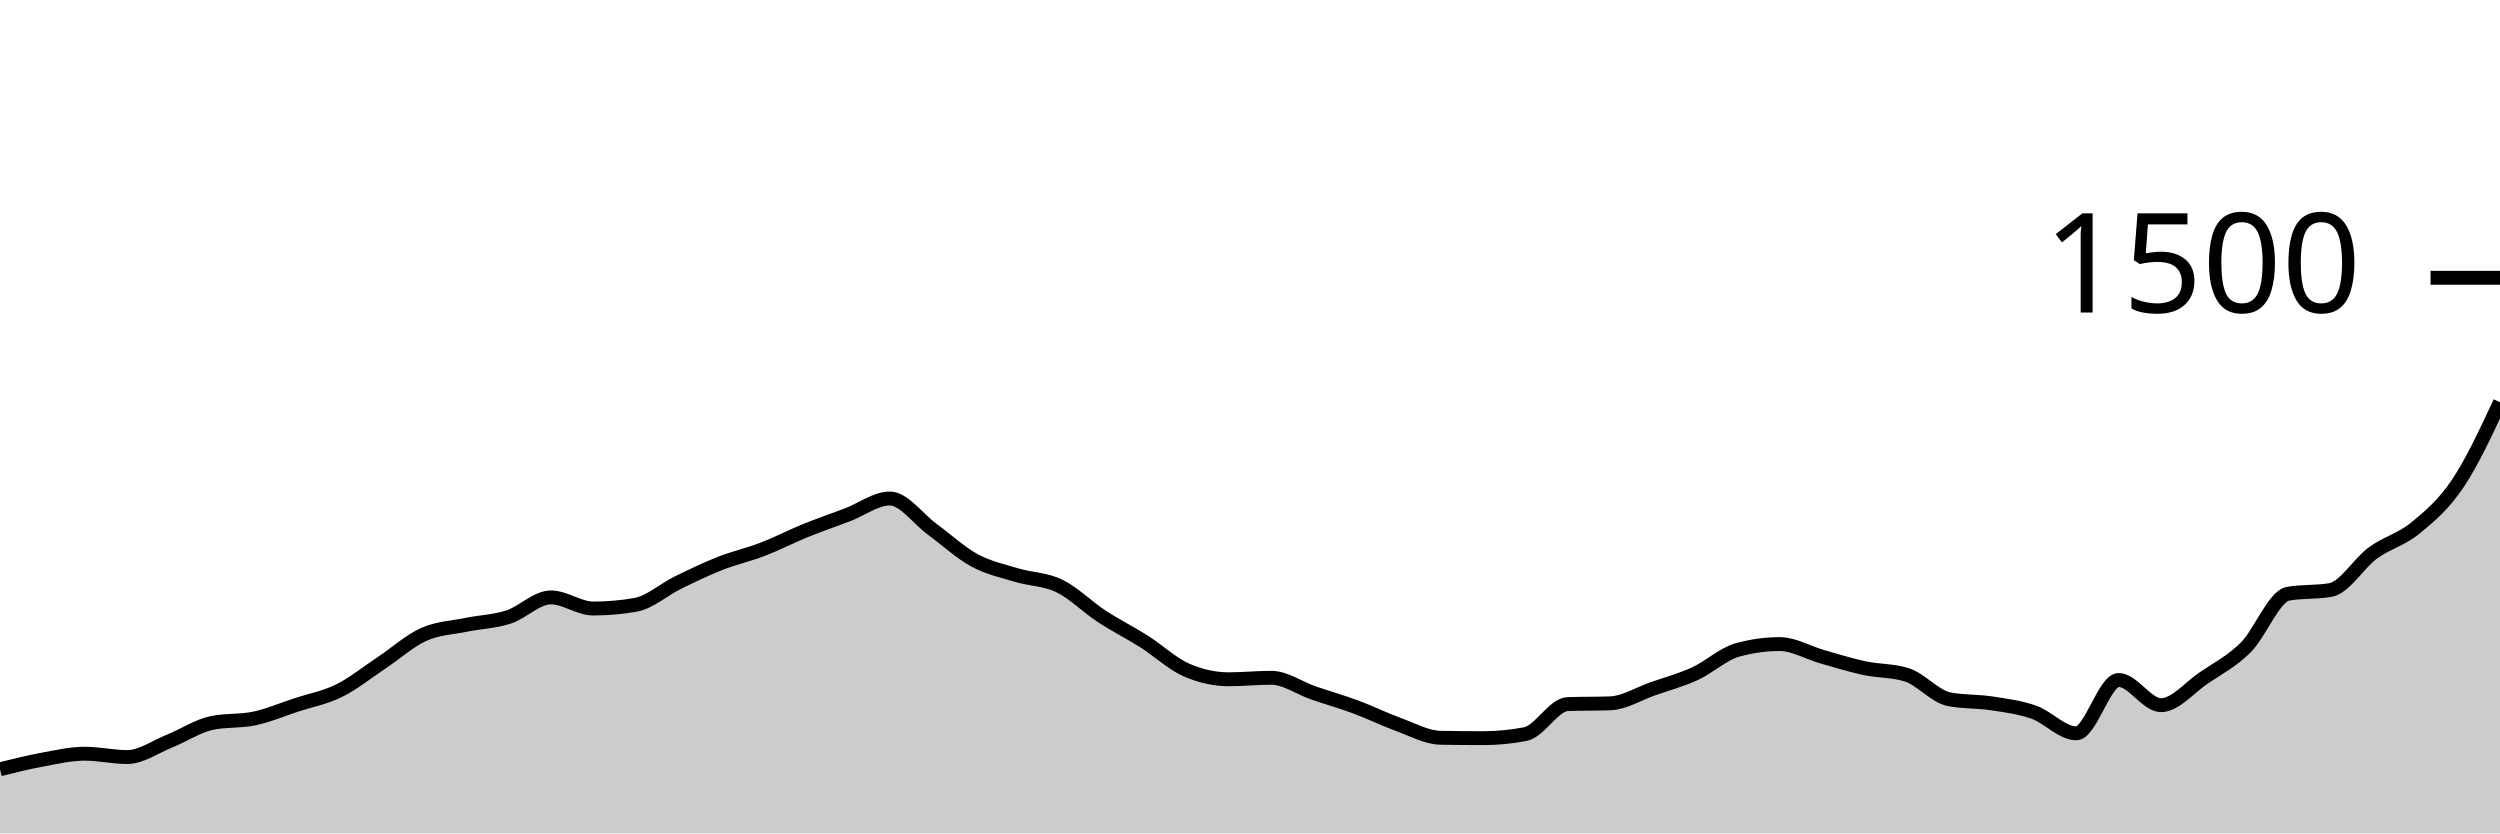
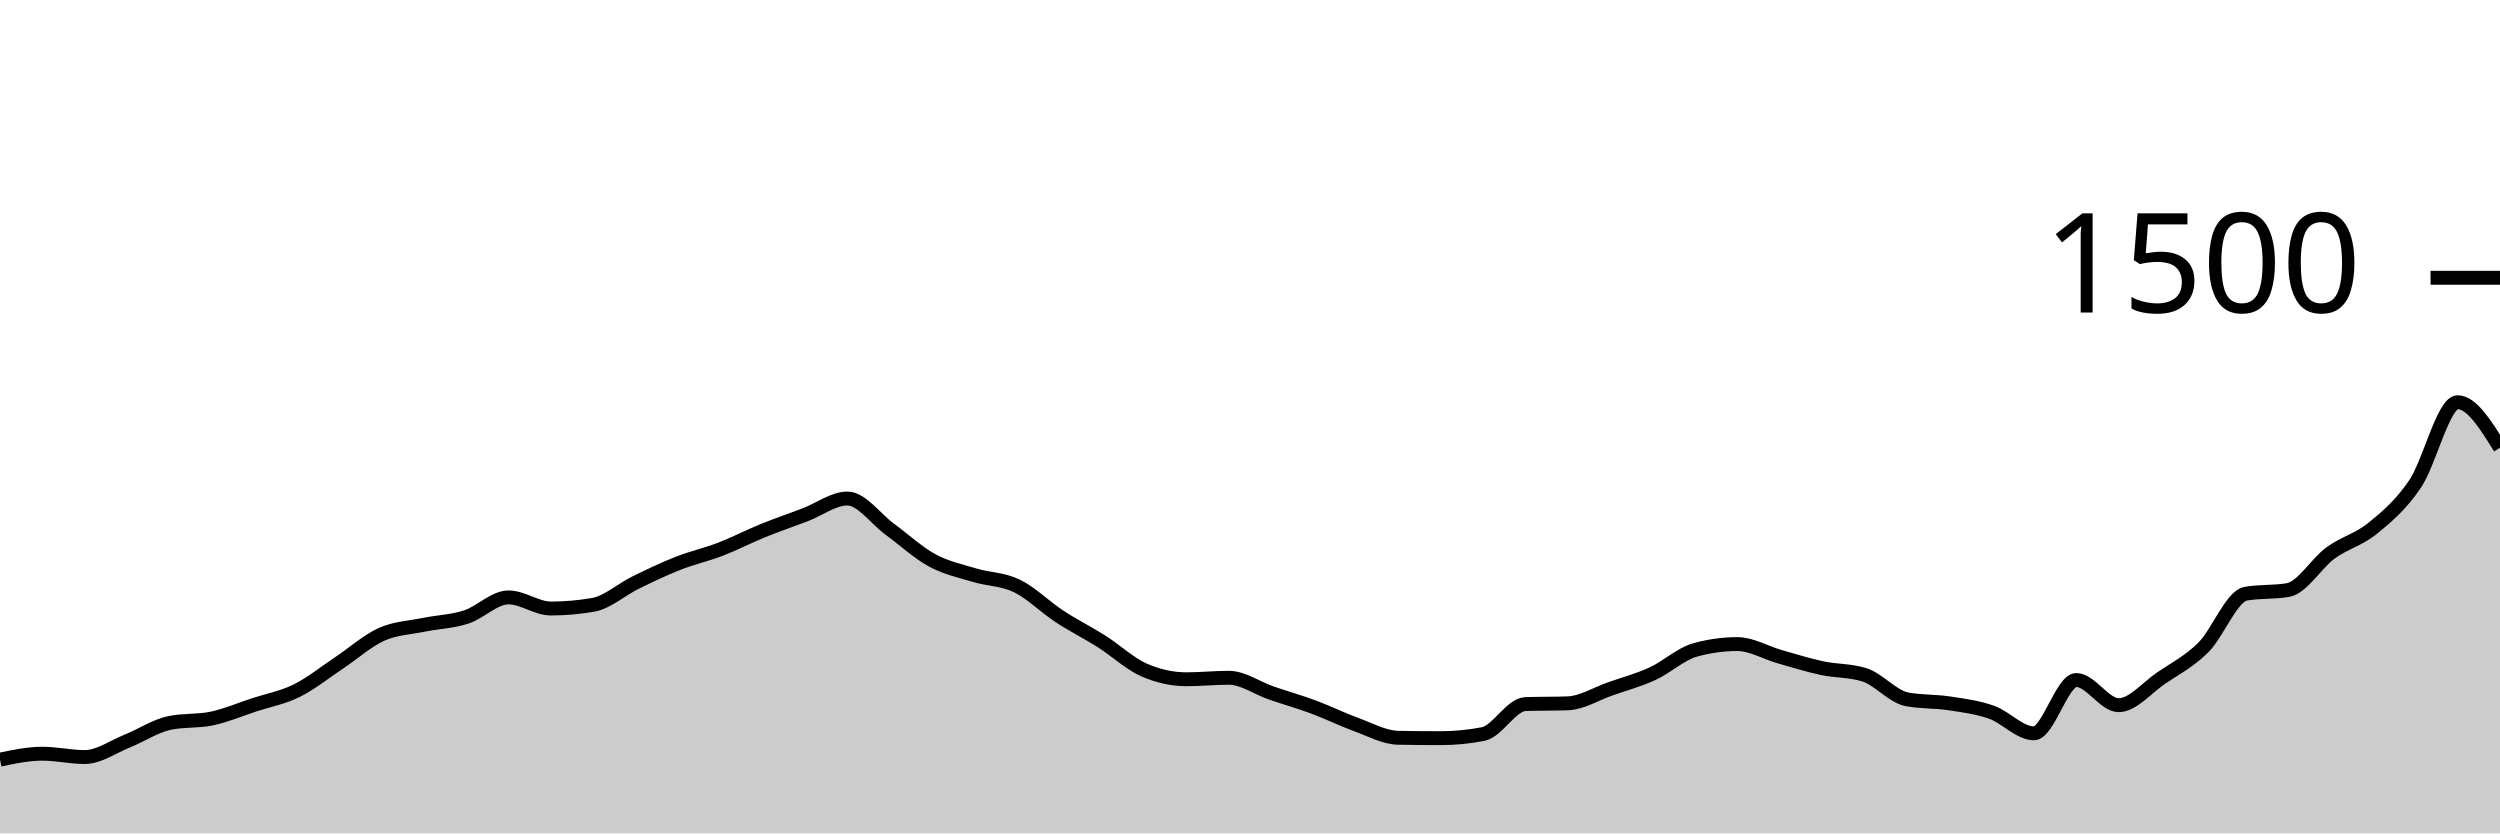
<svg xmlns="http://www.w3.org/2000/svg" viewBox="0 0 180 60">
  <g transform="translate(0,20)">
-     <path class="area" fill="rgba(0, 0, 0, 0.2)" d="M0,35.387C1.017,35.133,2.034,34.88,3.051,34.693C4.068,34.507,5.085,34.267,6.102,34.267C7.119,34.267,8.136,34.507,9.153,34.507C10.169,34.507,11.186,33.769,12.203,33.36C13.22,32.951,14.237,32.267,15.254,32.053C16.271,31.84,17.288,31.947,18.305,31.733C19.322,31.52,20.339,31.08,21.356,30.747C22.373,30.413,23.39,30.236,24.407,29.733C25.424,29.231,26.441,28.409,27.458,27.733C28.475,27.058,29.492,26.138,30.508,25.68C31.525,25.222,32.542,25.196,33.559,24.987C34.576,24.778,35.593,24.756,36.61,24.427C37.627,24.098,38.644,23.013,39.661,23.013C40.678,23.013,41.695,23.813,42.712,23.813C43.729,23.813,44.746,23.724,45.763,23.547C46.78,23.369,47.797,22.444,48.814,21.947C49.831,21.449,50.847,20.96,51.864,20.56C52.881,20.16,53.898,19.938,54.915,19.547C55.932,19.156,56.949,18.627,57.966,18.213C58.983,17.8,60,17.453,61.017,17.067C62.034,16.68,63.051,15.893,64.068,15.893C65.085,15.893,66.102,17.364,67.119,18.107C68.136,18.849,69.153,19.796,70.169,20.347C71.186,20.898,72.203,21.107,73.22,21.413C74.237,21.72,75.254,21.693,76.271,22.187C77.288,22.68,78.305,23.707,79.322,24.373C80.339,25.04,81.356,25.542,82.373,26.187C83.39,26.831,84.407,27.796,85.424,28.24C86.441,28.684,87.458,28.907,88.475,28.907C89.492,28.907,90.508,28.8,91.525,28.8C92.542,28.8,93.559,29.542,94.576,29.893C95.593,30.244,96.61,30.529,97.627,30.907C98.644,31.284,99.661,31.791,100.678,32.16C101.695,32.529,102.712,33.102,103.729,33.12C104.746,33.138,105.763,33.147,106.78,33.147C107.797,33.147,108.814,33.049,109.831,32.853C110.847,32.658,111.864,30.729,112.881,30.693C113.898,30.658,114.915,30.676,115.932,30.64C116.949,30.604,117.966,29.956,118.983,29.6C120,29.244,121.017,28.973,122.034,28.507C123.051,28.04,124.068,27.084,125.085,26.8C126.102,26.516,127.119,26.373,128.136,26.373C129.153,26.373,130.169,26.991,131.186,27.28C132.203,27.569,133.22,27.889,134.237,28.107C135.254,28.324,136.271,28.267,137.288,28.587C138.305,28.907,139.322,30.151,140.339,30.347C141.356,30.542,142.373,30.484,143.39,30.64C144.407,30.796,145.424,30.92,146.441,31.28C147.458,31.64,148.475,32.8,149.492,32.8C150.508,32.8,151.525,28.96,152.542,28.96C153.559,28.96,154.576,30.773,155.593,30.773C156.61,30.773,157.627,29.52,158.644,28.827C159.661,28.133,160.678,27.627,161.695,26.613C162.712,25.6,163.729,22.924,164.746,22.747C165.763,22.569,166.78,22.658,167.797,22.48C168.814,22.302,169.831,20.556,170.847,19.813C171.864,19.071,172.881,18.858,173.898,18.027C174.915,17.196,175.932,16.338,176.949,14.827C177.966,13.316,178.983,11.138,180,8.96L180,40C178.983,40,177.966,40,176.949,40C175.932,40,174.915,40,173.898,40C172.881,40,171.864,40,170.847,40C169.831,40,168.814,40,167.797,40C166.78,40,165.763,40,164.746,40C163.729,40,162.712,40,161.695,40C160.678,40,159.661,40,158.644,40C157.627,40,156.61,40,155.593,40C154.576,40,153.559,40,152.542,40C151.525,40,150.508,40,149.492,40C148.475,40,147.458,40,146.441,40C145.424,40,144.407,40,143.39,40C142.373,40,141.356,40,140.339,40C139.322,40,138.305,40,137.288,40C136.271,40,135.254,40,134.237,40C133.22,40,132.203,40,131.186,40C130.169,40,129.153,40,128.136,40C127.119,40,126.102,40,125.085,40C124.068,40,123.051,40,122.034,40C121.017,40,120,40,118.983,40C117.966,40,116.949,40,115.932,40C114.915,40,113.898,40,112.881,40C111.864,40,110.847,40,109.831,40C108.814,40,107.797,40,106.78,40C105.763,40,104.746,40,103.729,40C102.712,40,101.695,40,100.678,40C99.661,40,98.644,40,97.627,40C96.61,40,95.593,40,94.576,40C93.559,40,92.542,40,91.525,40C90.508,40,89.492,40,88.475,40C87.458,40,86.441,40,85.424,40C84.407,40,83.39,40,82.373,40C81.356,40,80.339,40,79.322,40C78.305,40,77.288,40,76.271,40C75.254,40,74.237,40,73.22,40C72.203,40,71.186,40,70.169,40C69.153,40,68.136,40,67.119,40C66.102,40,65.085,40,64.068,40C63.051,40,62.034,40,61.017,40C60,40,58.983,40,57.966,40C56.949,40,55.932,40,54.915,40C53.898,40,52.881,40,51.864,40C50.847,40,49.831,40,48.814,40C47.797,40,46.78,40,45.763,40C44.746,40,43.729,40,42.712,40C41.695,40,40.678,40,39.661,40C38.644,40,37.627,40,36.61,40C35.593,40,34.576,40,33.559,40C32.542,40,31.525,40,30.508,40C29.492,40,28.475,40,27.458,40C26.441,40,25.424,40,24.407,40C23.39,40,22.373,40,21.356,40C20.339,40,19.322,40,18.305,40C17.288,40,16.271,40,15.254,40C14.237,40,13.22,40,12.203,40C11.186,40,10.169,40,9.153,40C8.136,40,7.119,40,6.102,40C5.085,40,4.068,40,3.051,40C2.034,40,1.017,40,0,40Z" />
-     <path class="line" stroke="black" fill="none" d="M0,35.387C1.017,35.133,2.034,34.88,3.051,34.693C4.068,34.507,5.085,34.267,6.102,34.267C7.119,34.267,8.136,34.507,9.153,34.507C10.169,34.507,11.186,33.769,12.203,33.36C13.22,32.951,14.237,32.267,15.254,32.053C16.271,31.84,17.288,31.947,18.305,31.733C19.322,31.52,20.339,31.08,21.356,30.747C22.373,30.413,23.39,30.236,24.407,29.733C25.424,29.231,26.441,28.409,27.458,27.733C28.475,27.058,29.492,26.138,30.508,25.68C31.525,25.222,32.542,25.196,33.559,24.987C34.576,24.778,35.593,24.756,36.61,24.427C37.627,24.098,38.644,23.013,39.661,23.013C40.678,23.013,41.695,23.813,42.712,23.813C43.729,23.813,44.746,23.724,45.763,23.547C46.78,23.369,47.797,22.444,48.814,21.947C49.831,21.449,50.847,20.96,51.864,20.56C52.881,20.16,53.898,19.938,54.915,19.547C55.932,19.156,56.949,18.627,57.966,18.213C58.983,17.8,60,17.453,61.017,17.067C62.034,16.68,63.051,15.893,64.068,15.893C65.085,15.893,66.102,17.364,67.119,18.107C68.136,18.849,69.153,19.796,70.169,20.347C71.186,20.898,72.203,21.107,73.22,21.413C74.237,21.72,75.254,21.693,76.271,22.187C77.288,22.68,78.305,23.707,79.322,24.373C80.339,25.04,81.356,25.542,82.373,26.187C83.39,26.831,84.407,27.796,85.424,28.24C86.441,28.684,87.458,28.907,88.475,28.907C89.492,28.907,90.508,28.8,91.525,28.8C92.542,28.8,93.559,29.542,94.576,29.893C95.593,30.244,96.61,30.529,97.627,30.907C98.644,31.284,99.661,31.791,100.678,32.16C101.695,32.529,102.712,33.102,103.729,33.12C104.746,33.138,105.763,33.147,106.78,33.147C107.797,33.147,108.814,33.049,109.831,32.853C110.847,32.658,111.864,30.729,112.881,30.693C113.898,30.658,114.915,30.676,115.932,30.64C116.949,30.604,117.966,29.956,118.983,29.6C120,29.244,121.017,28.973,122.034,28.507C123.051,28.04,124.068,27.084,125.085,26.8C126.102,26.516,127.119,26.373,128.136,26.373C129.153,26.373,130.169,26.991,131.186,27.28C132.203,27.569,133.22,27.889,134.237,28.107C135.254,28.324,136.271,28.267,137.288,28.587C138.305,28.907,139.322,30.151,140.339,30.347C141.356,30.542,142.373,30.484,143.39,30.64C144.407,30.796,145.424,30.92,146.441,31.28C147.458,31.64,148.475,32.8,149.492,32.8C150.508,32.8,151.525,28.96,152.542,28.96C153.559,28.96,154.576,30.773,155.593,30.773C156.61,30.773,157.627,29.52,158.644,28.827C159.661,28.133,160.678,27.627,161.695,26.613C162.712,25.6,163.729,22.924,164.746,22.747C165.763,22.569,166.78,22.658,167.797,22.48C168.814,22.302,169.831,20.556,170.847,19.813C171.864,19.071,172.881,18.858,173.898,18.027C174.915,17.196,175.932,16.338,176.949,14.827C177.966,13.316,178.983,11.138,180,8.96" />
+     <path class="area" fill="rgba(0, 0, 0, 0.2)" d="M0,34.693C1.017,34.48,2.034,34.267,3.051,34.267C4.068,34.267,5.085,34.507,6.102,34.507C7.119,34.507,8.136,33.769,9.153,33.36C10.169,32.951,11.186,32.267,12.203,32.053C13.22,31.84,14.237,31.947,15.254,31.733C16.271,31.52,17.288,31.08,18.305,30.747C19.322,30.413,20.339,30.236,21.356,29.733C22.373,29.231,23.39,28.409,24.407,27.733C25.424,27.058,26.441,26.138,27.458,25.68C28.475,25.222,29.492,25.196,30.508,24.987C31.525,24.778,32.542,24.756,33.559,24.427C34.576,24.098,35.593,23.013,36.61,23.013C37.627,23.013,38.644,23.813,39.661,23.813C40.678,23.813,41.695,23.724,42.712,23.547C43.729,23.369,44.746,22.444,45.763,21.947C46.78,21.449,47.797,20.96,48.814,20.56C49.831,20.16,50.847,19.938,51.864,19.547C52.881,19.156,53.898,18.627,54.915,18.213C55.932,17.8,56.949,17.453,57.966,17.067C58.983,16.68,60,15.893,61.017,15.893C62.034,15.893,63.051,17.364,64.068,18.107C65.085,18.849,66.102,19.796,67.119,20.347C68.136,20.898,69.153,21.107,70.169,21.413C71.186,21.72,72.203,21.693,73.22,22.187C74.237,22.68,75.254,23.707,76.271,24.373C77.288,25.04,78.305,25.542,79.322,26.187C80.339,26.831,81.356,27.796,82.373,28.24C83.39,28.684,84.407,28.907,85.424,28.907C86.441,28.907,87.458,28.8,88.475,28.8C89.492,28.8,90.508,29.542,91.525,29.893C92.542,30.244,93.559,30.529,94.576,30.907C95.593,31.284,96.61,31.791,97.627,32.16C98.644,32.529,99.661,33.102,100.678,33.12C101.695,33.138,102.712,33.147,103.729,33.147C104.746,33.147,105.763,33.049,106.78,32.853C107.797,32.658,108.814,30.729,109.831,30.693C110.847,30.658,111.864,30.676,112.881,30.64C113.898,30.604,114.915,29.956,115.932,29.6C116.949,29.244,117.966,28.973,118.983,28.507C120,28.04,121.017,27.084,122.034,26.8C123.051,26.516,124.068,26.373,125.085,26.373C126.102,26.373,127.119,26.991,128.136,27.28C129.153,27.569,130.169,27.889,131.186,28.107C132.203,28.324,133.22,28.267,134.237,28.587C135.254,28.907,136.271,30.151,137.288,30.347C138.305,30.542,139.322,30.484,140.339,30.64C141.356,30.796,142.373,30.92,143.39,31.28C144.407,31.64,145.424,32.8,146.441,32.8C147.458,32.8,148.475,28.96,149.492,28.96C150.508,28.96,151.525,30.773,152.542,30.773C153.559,30.773,154.576,29.52,155.593,28.827C156.61,28.133,157.627,27.627,158.644,26.613C159.661,25.6,160.678,22.924,161.695,22.747C162.712,22.569,163.729,22.658,164.746,22.48C165.763,22.302,166.78,20.556,167.797,19.813C168.814,19.071,169.831,18.858,170.847,18.027C171.864,17.196,172.881,16.338,173.898,14.827C174.915,13.316,175.932,8.96,176.949,8.96C177.966,8.96,178.983,10.6,180,12.24L180,40C178.983,40,177.966,40,176.949,40C175.932,40,174.915,40,173.898,40C172.881,40,171.864,40,170.847,40C169.831,40,168.814,40,167.797,40C166.78,40,165.763,40,164.746,40C163.729,40,162.712,40,161.695,40C160.678,40,159.661,40,158.644,40C157.627,40,156.61,40,155.593,40C154.576,40,153.559,40,152.542,40C151.525,40,150.508,40,149.492,40C148.475,40,147.458,40,146.441,40C145.424,40,144.407,40,143.39,40C142.373,40,141.356,40,140.339,40C139.322,40,138.305,40,137.288,40C136.271,40,135.254,40,134.237,40C133.22,40,132.203,40,131.186,40C130.169,40,129.153,40,128.136,40C127.119,40,126.102,40,125.085,40C124.068,40,123.051,40,122.034,40C121.017,40,120,40,118.983,40C117.966,40,116.949,40,115.932,40C114.915,40,113.898,40,112.881,40C111.864,40,110.847,40,109.831,40C108.814,40,107.797,40,106.78,40C105.763,40,104.746,40,103.729,40C102.712,40,101.695,40,100.678,40C99.661,40,98.644,40,97.627,40C96.61,40,95.593,40,94.576,40C93.559,40,92.542,40,91.525,40C90.508,40,89.492,40,88.475,40C87.458,40,86.441,40,85.424,40C84.407,40,83.39,40,82.373,40C81.356,40,80.339,40,79.322,40C78.305,40,77.288,40,76.271,40C75.254,40,74.237,40,73.22,40C72.203,40,71.186,40,70.169,40C69.153,40,68.136,40,67.119,40C66.102,40,65.085,40,64.068,40C63.051,40,62.034,40,61.017,40C60,40,58.983,40,57.966,40C56.949,40,55.932,40,54.915,40C53.898,40,52.881,40,51.864,40C50.847,40,49.831,40,48.814,40C47.797,40,46.78,40,45.763,40C44.746,40,43.729,40,42.712,40C41.695,40,40.678,40,39.661,40C38.644,40,37.627,40,36.61,40C35.593,40,34.576,40,33.559,40C32.542,40,31.525,40,30.508,40C29.492,40,28.475,40,27.458,40C26.441,40,25.424,40,24.407,40C23.39,40,22.373,40,21.356,40C20.339,40,19.322,40,18.305,40C17.288,40,16.271,40,15.254,40C14.237,40,13.22,40,12.203,40C11.186,40,10.169,40,9.153,40C8.136,40,7.119,40,6.102,40C5.085,40,4.068,40,3.051,40C2.034,40,1.017,40,0,40Z" />
+     <path class="line" stroke="black" fill="none" d="M0,34.693C1.017,34.48,2.034,34.267,3.051,34.267C4.068,34.267,5.085,34.507,6.102,34.507C7.119,34.507,8.136,33.769,9.153,33.36C10.169,32.951,11.186,32.267,12.203,32.053C13.22,31.84,14.237,31.947,15.254,31.733C16.271,31.52,17.288,31.08,18.305,30.747C19.322,30.413,20.339,30.236,21.356,29.733C22.373,29.231,23.39,28.409,24.407,27.733C25.424,27.058,26.441,26.138,27.458,25.68C28.475,25.222,29.492,25.196,30.508,24.987C31.525,24.778,32.542,24.756,33.559,24.427C34.576,24.098,35.593,23.013,36.61,23.013C37.627,23.013,38.644,23.813,39.661,23.813C40.678,23.813,41.695,23.724,42.712,23.547C43.729,23.369,44.746,22.444,45.763,21.947C46.78,21.449,47.797,20.96,48.814,20.56C49.831,20.16,50.847,19.938,51.864,19.547C52.881,19.156,53.898,18.627,54.915,18.213C55.932,17.8,56.949,17.453,57.966,17.067C58.983,16.68,60,15.893,61.017,15.893C62.034,15.893,63.051,17.364,64.068,18.107C65.085,18.849,66.102,19.796,67.119,20.347C68.136,20.898,69.153,21.107,70.169,21.413C71.186,21.72,72.203,21.693,73.22,22.187C74.237,22.68,75.254,23.707,76.271,24.373C77.288,25.04,78.305,25.542,79.322,26.187C80.339,26.831,81.356,27.796,82.373,28.24C83.39,28.684,84.407,28.907,85.424,28.907C86.441,28.907,87.458,28.8,88.475,28.8C89.492,28.8,90.508,29.542,91.525,29.893C92.542,30.244,93.559,30.529,94.576,30.907C95.593,31.284,96.61,31.791,97.627,32.16C98.644,32.529,99.661,33.102,100.678,33.12C101.695,33.138,102.712,33.147,103.729,33.147C104.746,33.147,105.763,33.049,106.78,32.853C107.797,32.658,108.814,30.729,109.831,30.693C110.847,30.658,111.864,30.676,112.881,30.64C113.898,30.604,114.915,29.956,115.932,29.6C116.949,29.244,117.966,28.973,118.983,28.507C120,28.04,121.017,27.084,122.034,26.8C123.051,26.516,124.068,26.373,125.085,26.373C126.102,26.373,127.119,26.991,128.136,27.28C129.153,27.569,130.169,27.889,131.186,28.107C132.203,28.324,133.22,28.267,134.237,28.587C135.254,28.907,136.271,30.151,137.288,30.347C138.305,30.542,139.322,30.484,140.339,30.64C141.356,30.796,142.373,30.92,143.39,31.28C144.407,31.64,145.424,32.8,146.441,32.8C147.458,32.8,148.475,28.96,149.492,28.96C150.508,28.96,151.525,30.773,152.542,30.773C153.559,30.773,154.576,29.52,155.593,28.827C156.61,28.133,157.627,27.627,158.644,26.613C159.661,25.6,160.678,22.924,161.695,22.747C162.712,22.569,163.729,22.658,164.746,22.48C165.763,22.302,166.78,20.556,167.797,19.813C168.814,19.071,169.831,18.858,170.847,18.027C171.864,17.196,172.881,16.338,173.898,14.827C174.915,13.316,175.932,8.96,176.949,8.96C177.966,8.96,178.983,10.6,180,12.24" />
    <path class="axis-ceiling" stroke-width="1" stroke="black" fill="none" d="M175,0L180,0" />
    <text class="axis-ceiling-label" font-family="sans-serif" text-anchor="end" font-size="10px" x="170" y="2.5">1500</text>
  </g>
</svg>
